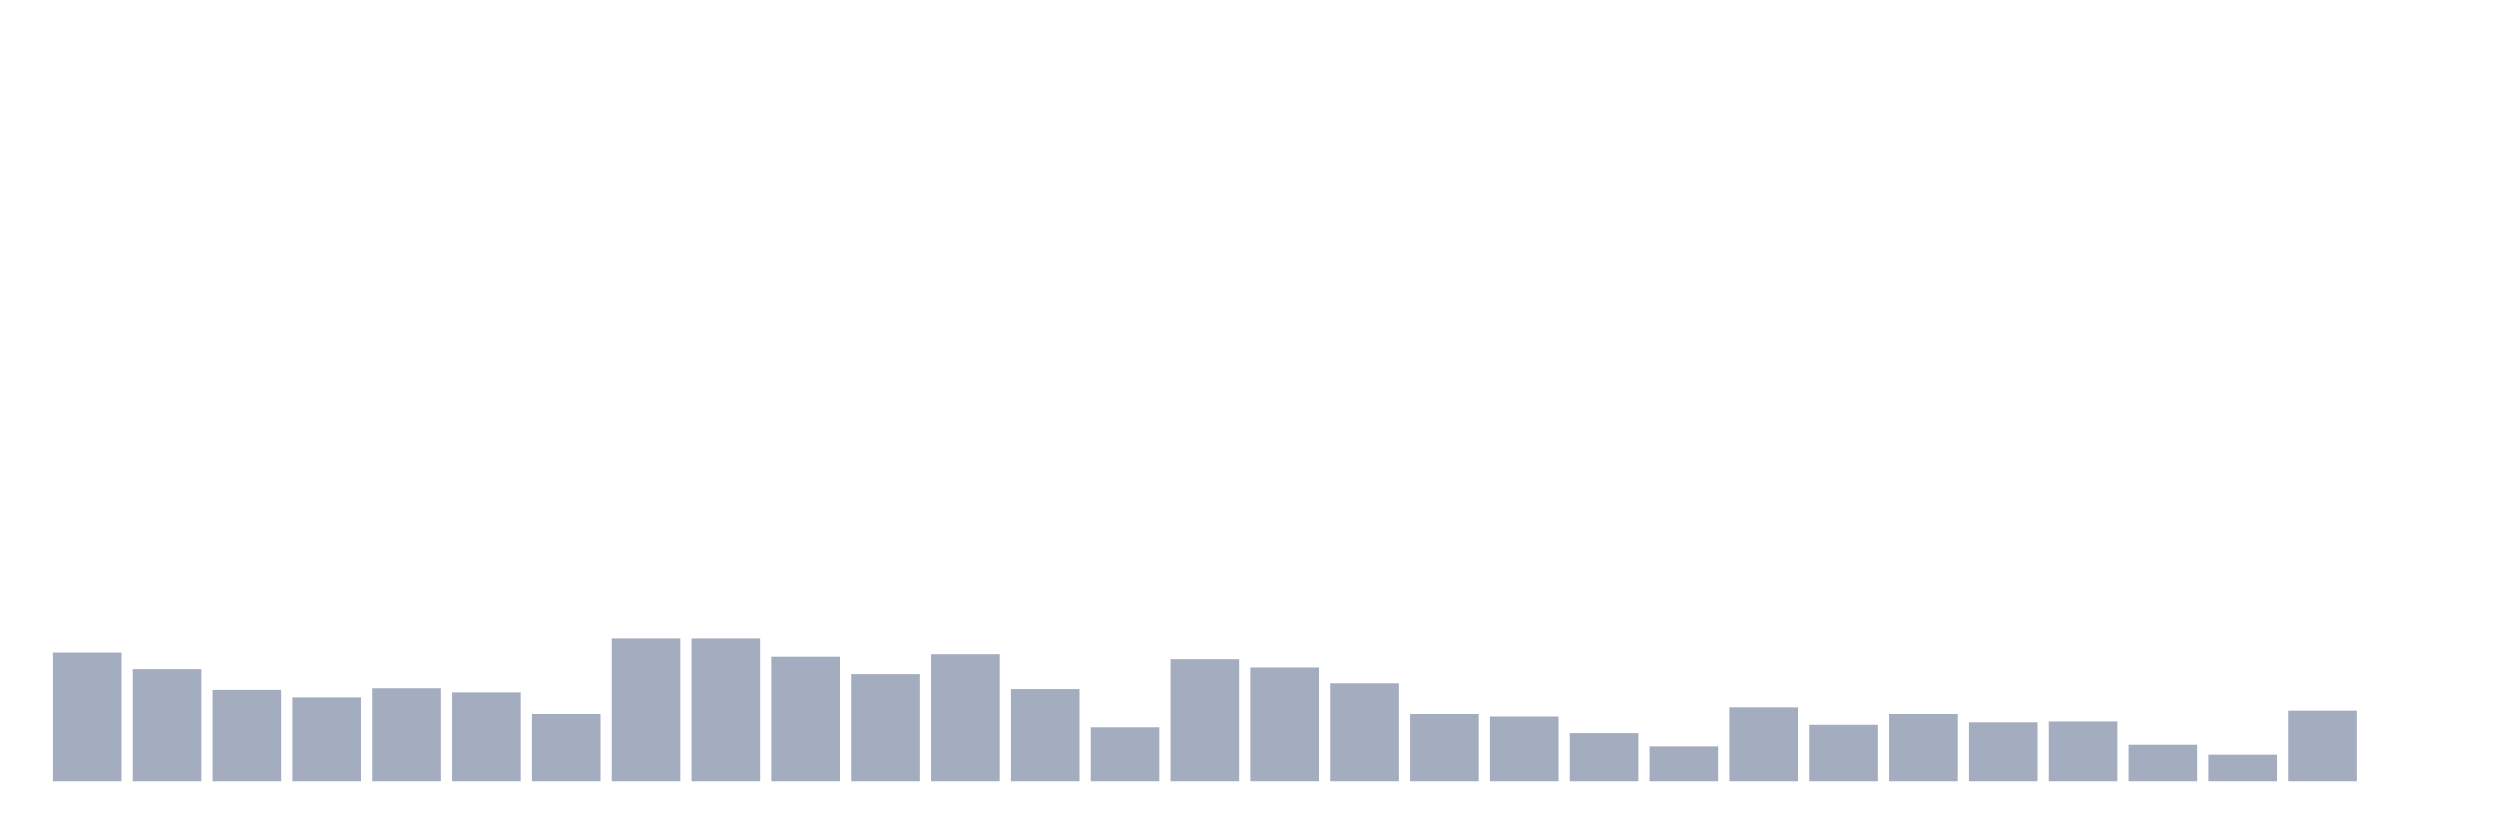
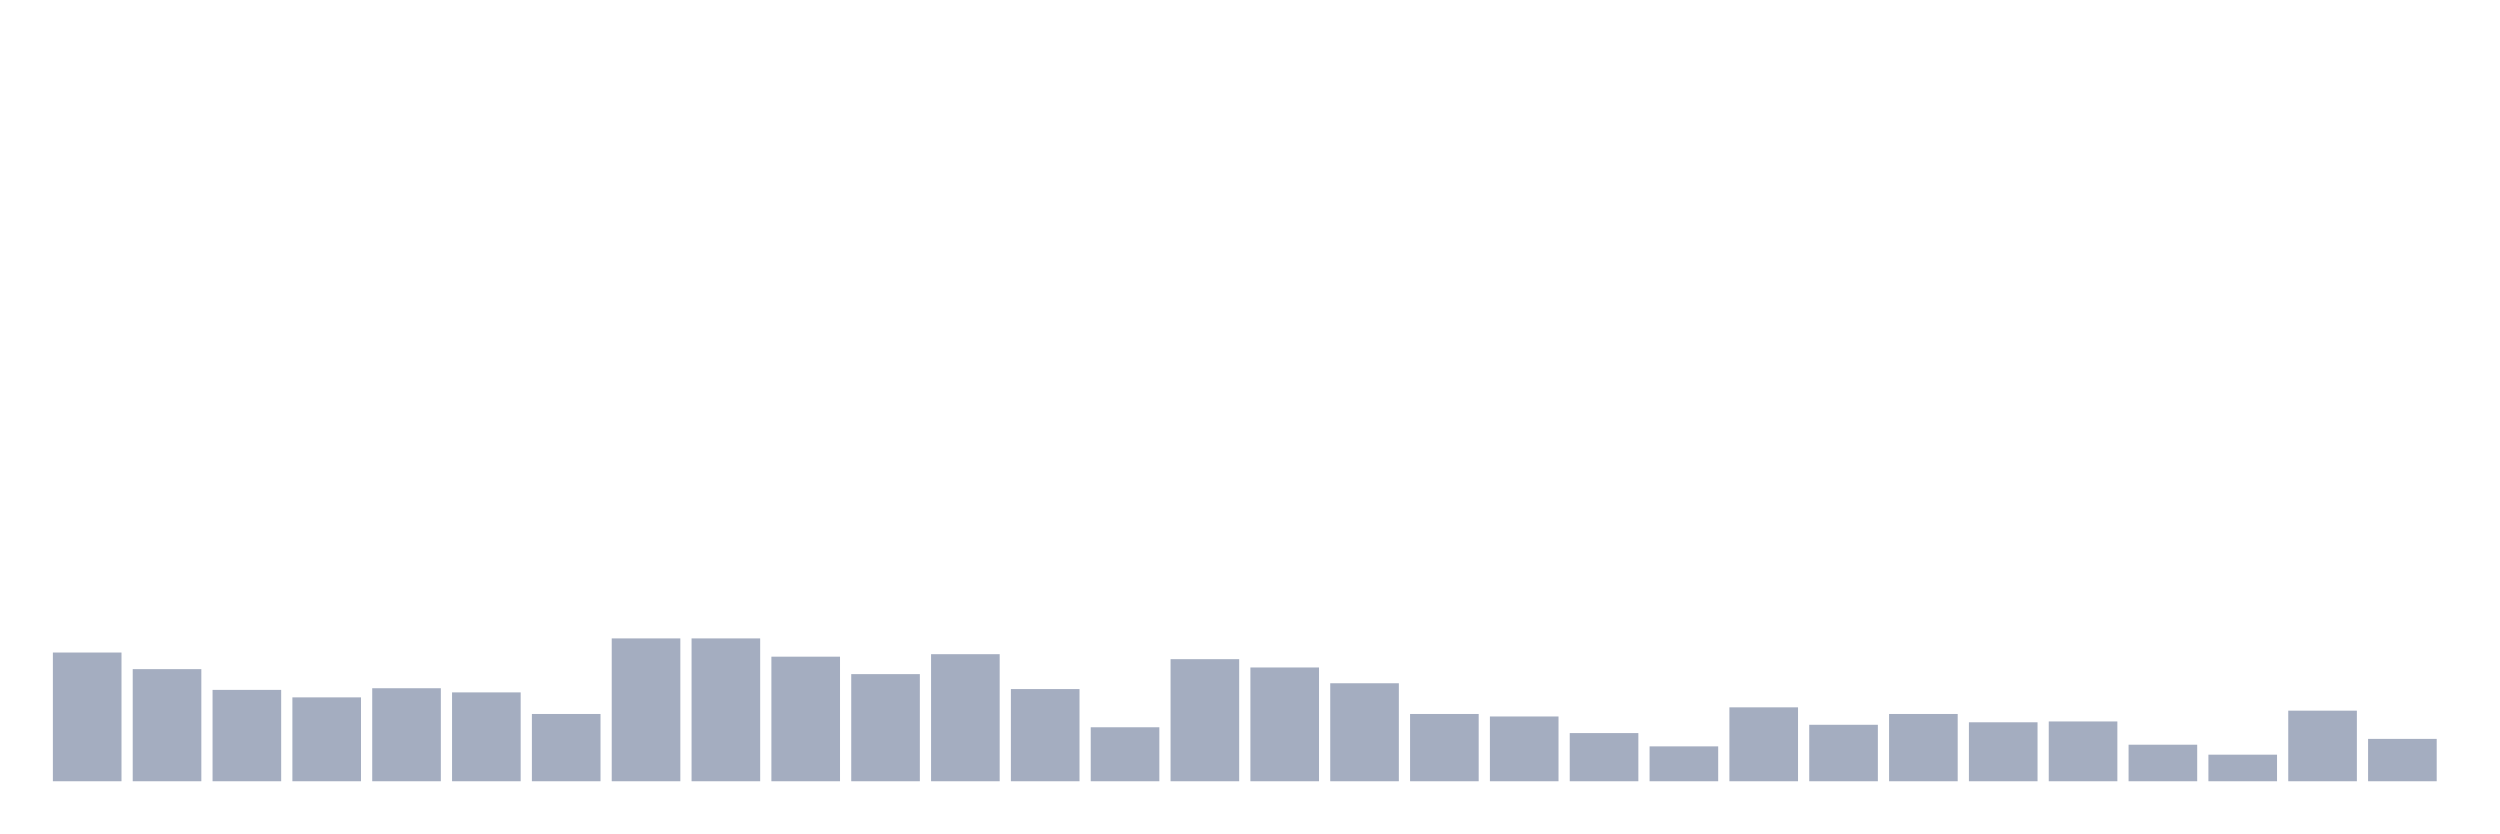
<svg xmlns="http://www.w3.org/2000/svg" viewBox="0 0 480 160">
  <g transform="translate(10,10)">
    <rect class="bar" x="0.153" width="13.175" y="115.285" height="24.715" fill="rgb(164,173,192)" />
    <rect class="bar" x="15.482" width="13.175" y="118.474" height="21.526" fill="rgb(164,173,192)" />
    <rect class="bar" x="30.81" width="13.175" y="122.46" height="17.54" fill="rgb(164,173,192)" />
    <rect class="bar" x="46.138" width="13.175" y="123.895" height="16.105" fill="rgb(164,173,192)" />
    <rect class="bar" x="61.466" width="13.175" y="122.141" height="17.859" fill="rgb(164,173,192)" />
    <rect class="bar" x="76.794" width="13.175" y="122.938" height="17.062" fill="rgb(164,173,192)" />
    <rect class="bar" x="92.123" width="13.175" y="127.084" height="12.916" fill="rgb(164,173,192)" />
    <rect class="bar" x="107.451" width="13.175" y="112.574" height="27.426" fill="rgb(164,173,192)" />
    <rect class="bar" x="122.779" width="13.175" y="112.574" height="27.426" fill="rgb(164,173,192)" />
    <rect class="bar" x="138.107" width="13.175" y="116.082" height="23.918" fill="rgb(164,173,192)" />
    <rect class="bar" x="153.436" width="13.175" y="119.431" height="20.569" fill="rgb(164,173,192)" />
    <rect class="bar" x="168.764" width="13.175" y="115.604" height="24.396" fill="rgb(164,173,192)" />
    <rect class="bar" x="184.092" width="13.175" y="122.301" height="17.699" fill="rgb(164,173,192)" />
    <rect class="bar" x="199.42" width="13.175" y="129.636" height="10.364" fill="rgb(164,173,192)" />
    <rect class="bar" x="214.748" width="13.175" y="116.56" height="23.44" fill="rgb(164,173,192)" />
    <rect class="bar" x="230.077" width="13.175" y="118.155" height="21.845" fill="rgb(164,173,192)" />
    <rect class="bar" x="245.405" width="13.175" y="121.185" height="18.815" fill="rgb(164,173,192)" />
    <rect class="bar" x="260.733" width="13.175" y="127.084" height="12.916" fill="rgb(164,173,192)" />
    <rect class="bar" x="276.061" width="13.175" y="127.563" height="12.437" fill="rgb(164,173,192)" />
    <rect class="bar" x="291.39" width="13.175" y="130.752" height="9.248" fill="rgb(164,173,192)" />
    <rect class="bar" x="306.718" width="13.175" y="133.303" height="6.697" fill="rgb(164,173,192)" />
    <rect class="bar" x="322.046" width="13.175" y="125.809" height="14.191" fill="rgb(164,173,192)" />
    <rect class="bar" x="337.374" width="13.175" y="129.157" height="10.843" fill="rgb(164,173,192)" />
    <rect class="bar" x="352.702" width="13.175" y="127.084" height="12.916" fill="rgb(164,173,192)" />
    <rect class="bar" x="368.031" width="13.175" y="128.679" height="11.321" fill="rgb(164,173,192)" />
    <rect class="bar" x="383.359" width="13.175" y="128.519" height="11.481" fill="rgb(164,173,192)" />
    <rect class="bar" x="398.687" width="13.175" y="132.984" height="7.016" fill="rgb(164,173,192)" />
    <rect class="bar" x="414.015" width="13.175" y="134.897" height="5.103" fill="rgb(164,173,192)" />
    <rect class="bar" x="429.344" width="13.175" y="126.446" height="13.554" fill="rgb(164,173,192)" />
-     <rect class="bar" x="444.672" width="13.175" y="140" height="0" fill="rgb(164,173,192)" />
+     <rect class="bar" x="444.672" width="13.175" y="131.868" height="8.132" fill="rgb(164,173,192)" />
  </g>
</svg>
